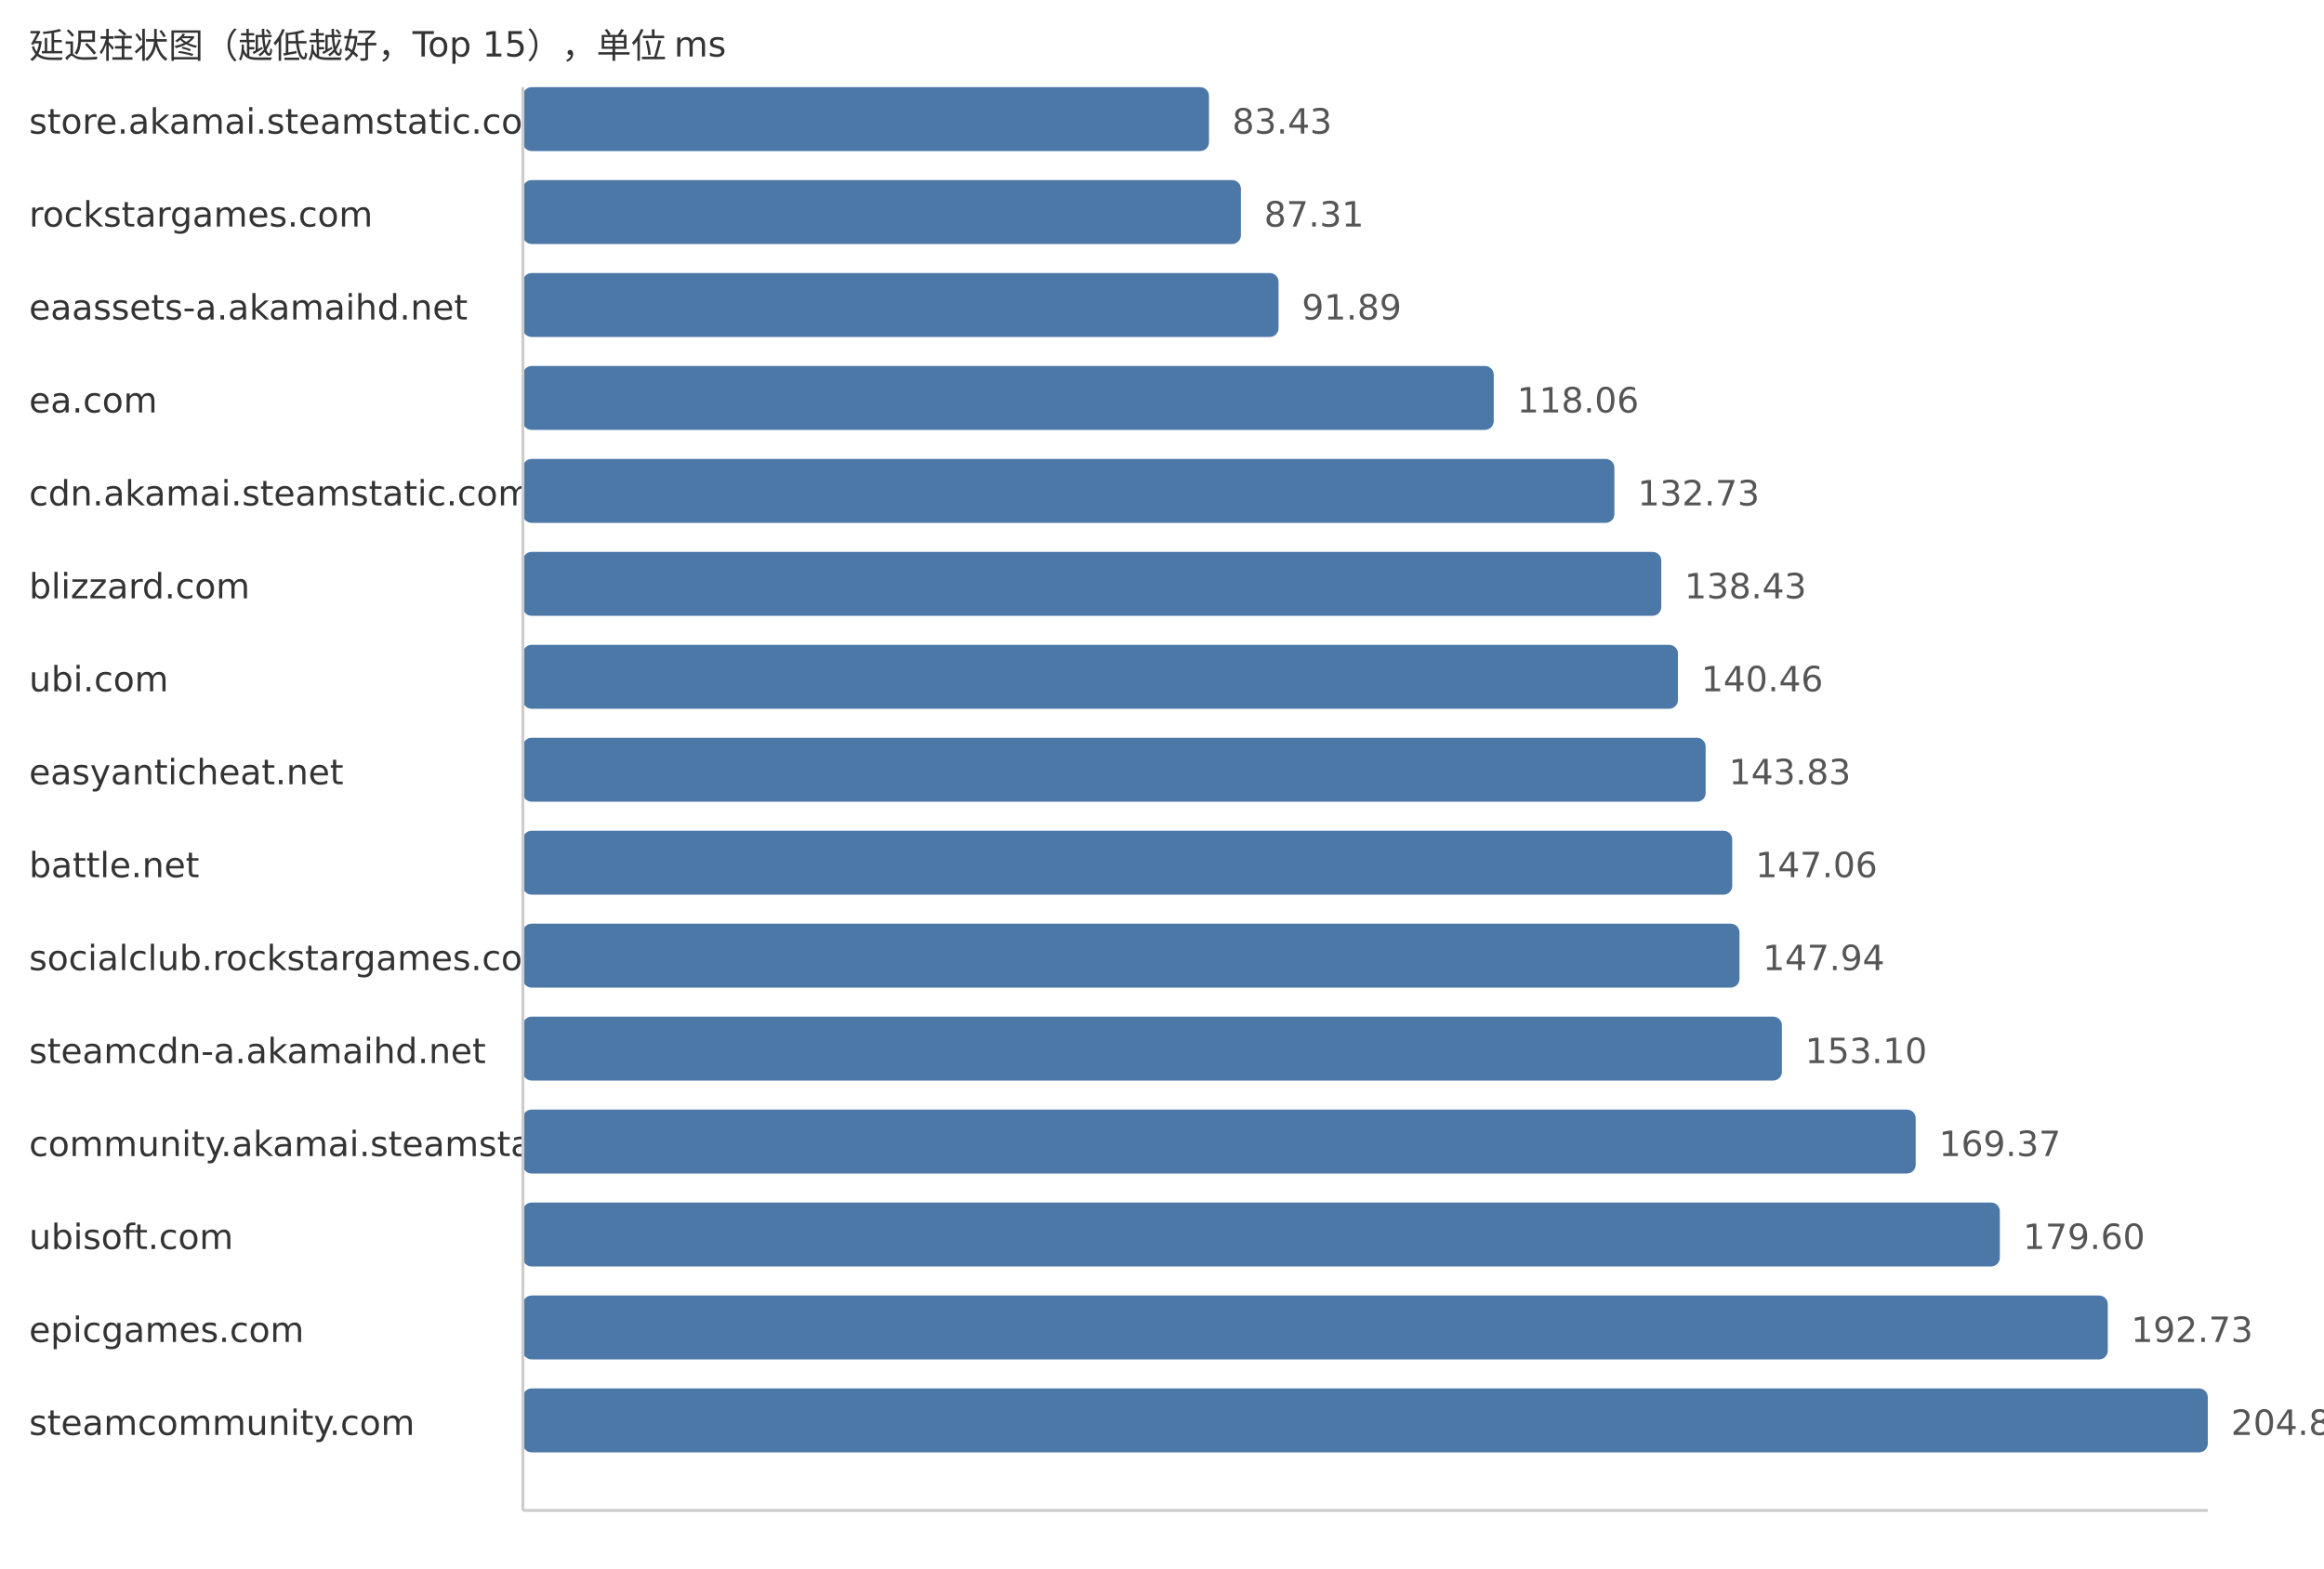
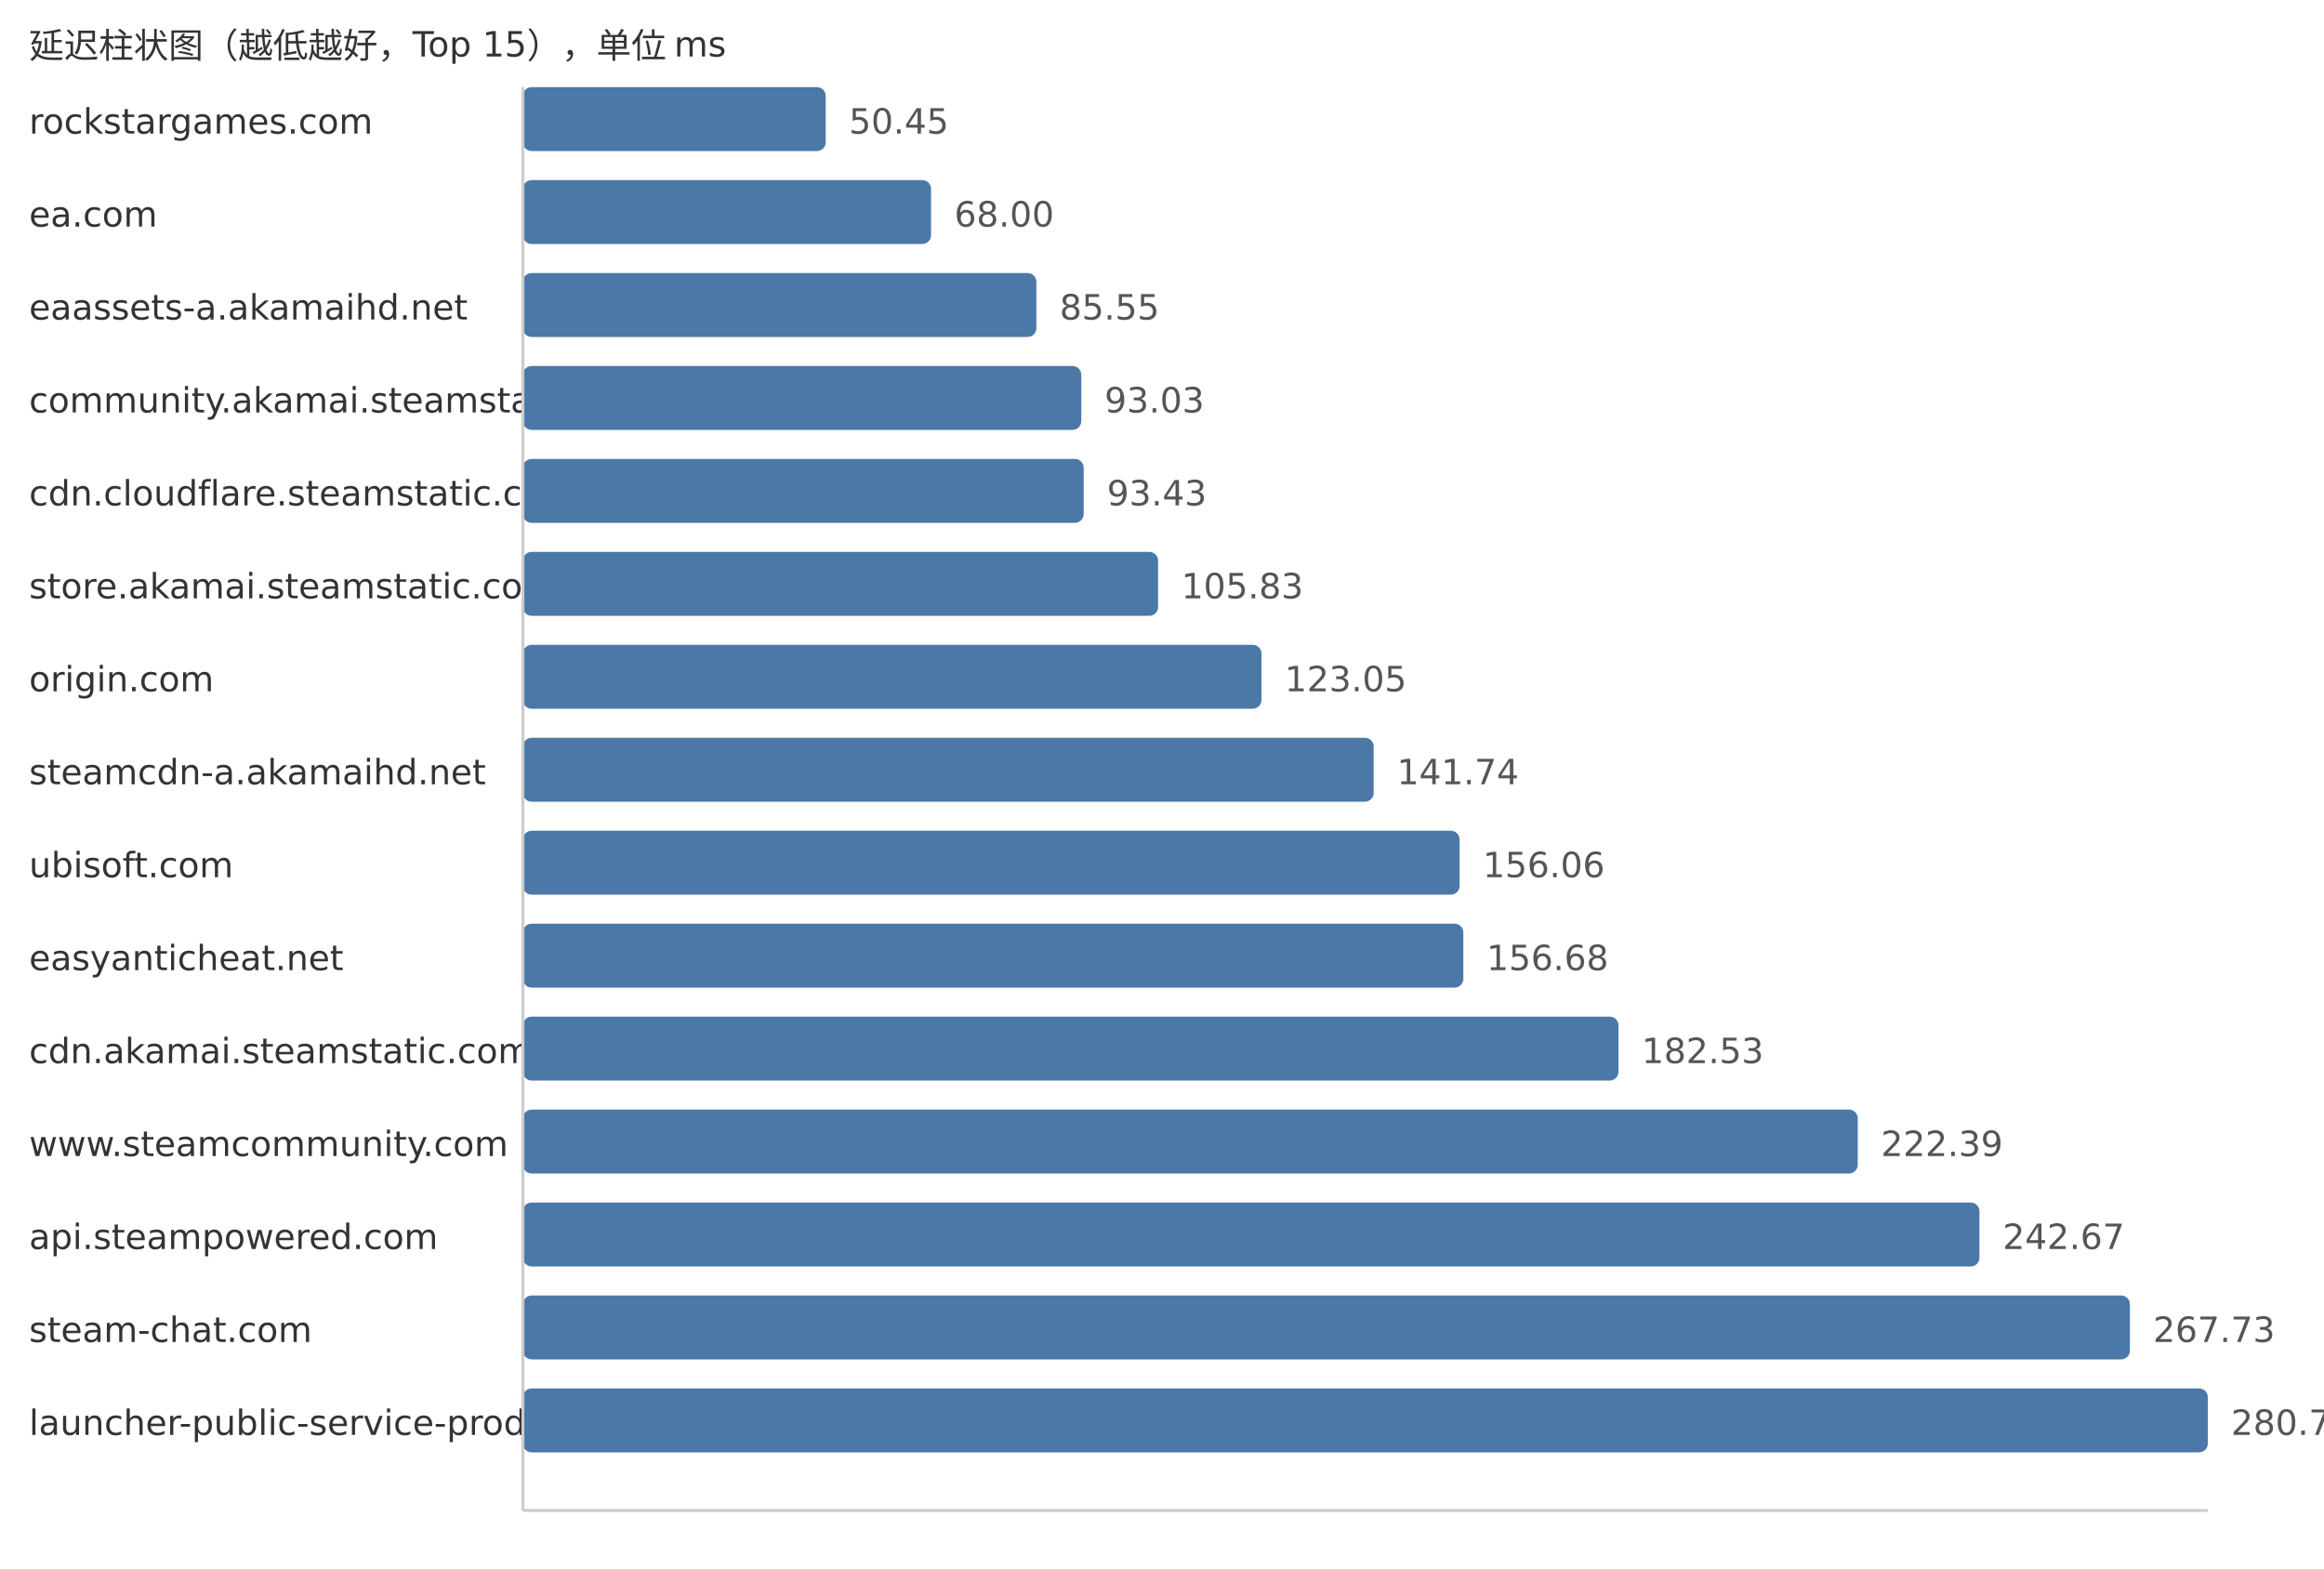
<svg xmlns="http://www.w3.org/2000/svg" width="800" height="540">
  <style> .label{font-family:DejaVu Sans,Verdana,Geneva,sans-serif;font-size:12px;fill:#333} .value{font-family:DejaVu Sans,Verdana,Geneva,sans-serif;font-size:12px;fill:#555} </style>
  <text x="10" y="20" class="label">延迟柱状图（越低越好，Top 15），单位 ms</text>
-   <text x="10" y="46" class="label">store.akamai.steamstatic.com</text>
-   <rect x="180" y="30" width="236.17" height="22" fill="#4c78a8" rx="3" />
-   <text x="424.17" y="46" class="value">83.43</text>
-   <text x="10" y="78" class="label">rockstargames.com</text>
-   <rect x="180" y="62" width="247.16" height="22" fill="#4c78a8" rx="3" />
-   <text x="435.16" y="78" class="value">87.31</text>
+   <text x="10" y="46" class="label">rockstargames.com</text>
+   <rect x="180" y="30" width="104.24" height="22" fill="#4c78a8" rx="3" />
+   <text x="292.24" y="46" class="value">50.45</text>
+   <text x="10" y="78" class="label">ea.com</text>
+   <rect x="180" y="62" width="140.5" height="22" fill="#4c78a8" rx="3" />
+   <text x="328.5" y="78" class="value">68.00</text>
  <text x="10" y="110" class="label">eaassets-a.akamaihd.net</text>
-   <rect x="180" y="94" width="260.12" height="22" fill="#4c78a8" rx="3" />
-   <text x="448.12" y="110" class="value">91.89</text>
-   <text x="10" y="142" class="label">ea.com</text>
-   <rect x="180" y="126" width="334.2" height="22" fill="#4c78a8" rx="3" />
-   <text x="522.2" y="142" class="value">118.06</text>
-   <text x="10" y="174" class="label">cdn.akamai.steamstatic.com</text>
-   <rect x="180" y="158" width="375.73" height="22" fill="#4c78a8" rx="3" />
-   <text x="563.73" y="174" class="value">132.73</text>
-   <text x="10" y="206" class="label">blizzard.com</text>
-   <rect x="180" y="190" width="391.87" height="22" fill="#4c78a8" rx="3" />
-   <text x="579.87" y="206" class="value">138.43</text>
-   <text x="10" y="238" class="label">ubi.com</text>
-   <rect x="180" y="222" width="397.61" height="22" fill="#4c78a8" rx="3" />
-   <text x="585.61" y="238" class="value">140.46</text>
-   <text x="10" y="270" class="label">easyanticheat.net</text>
-   <rect x="180" y="254" width="407.15" height="22" fill="#4c78a8" rx="3" />
-   <text x="595.15" y="270" class="value">143.83</text>
-   <text x="10" y="302" class="label">battle.net</text>
-   <rect x="180" y="286" width="416.3" height="22" fill="#4c78a8" rx="3" />
-   <text x="604.3" y="302" class="value">147.06</text>
-   <text x="10" y="334" class="label">socialclub.rockstargames.com</text>
-   <rect x="180" y="318" width="418.79" height="22" fill="#4c78a8" rx="3" />
-   <text x="606.79" y="334" class="value">147.94</text>
-   <text x="10" y="366" class="label">steamcdn-a.akamaihd.net</text>
-   <rect x="180" y="350" width="433.39" height="22" fill="#4c78a8" rx="3" />
-   <text x="621.39" y="366" class="value">153.10</text>
-   <text x="10" y="398" class="label">community.akamai.steamstatic.com</text>
-   <rect x="180" y="382" width="479.45" height="22" fill="#4c78a8" rx="3" />
-   <text x="667.45" y="398" class="value">169.37</text>
-   <text x="10" y="430" class="label">ubisoft.com</text>
-   <rect x="180" y="414" width="508.41" height="22" fill="#4c78a8" rx="3" />
-   <text x="696.41" y="430" class="value">179.60</text>
-   <text x="10" y="462" class="label">epicgames.com</text>
-   <rect x="180" y="446" width="545.58" height="22" fill="#4c78a8" rx="3" />
-   <text x="733.58" y="462" class="value">192.73</text>
-   <text x="10" y="494" class="label">steamcommunity.com</text>
+   <rect x="180" y="94" width="176.76" height="22" fill="#4c78a8" rx="3" />
+   <text x="364.76" y="110" class="value">85.55</text>
+   <text x="10" y="142" class="label">community.akamai.steamstatic.com</text>
+   <rect x="180" y="126" width="192.22" height="22" fill="#4c78a8" rx="3" />
+   <text x="380.22" y="142" class="value">93.03</text>
+   <text x="10" y="174" class="label">cdn.cloudflare.steamstatic.com</text>
+   <rect x="180" y="158" width="193.04" height="22" fill="#4c78a8" rx="3" />
+   <text x="381.04" y="174" class="value">93.43</text>
+   <text x="10" y="206" class="label">store.akamai.steamstatic.com</text>
+   <rect x="180" y="190" width="218.66" height="22" fill="#4c78a8" rx="3" />
+   <text x="406.66" y="206" class="value">105.83</text>
+   <text x="10" y="238" class="label">origin.com</text>
+   <rect x="180" y="222" width="254.24" height="22" fill="#4c78a8" rx="3" />
+   <text x="442.24" y="238" class="value">123.05</text>
+   <text x="10" y="270" class="label">steamcdn-a.akamaihd.net</text>
+   <rect x="180" y="254" width="292.86" height="22" fill="#4c78a8" rx="3" />
+   <text x="480.86" y="270" class="value">141.74</text>
+   <text x="10" y="302" class="label">ubisoft.com</text>
+   <rect x="180" y="286" width="322.45" height="22" fill="#4c78a8" rx="3" />
+   <text x="510.45" y="302" class="value">156.06</text>
+   <text x="10" y="334" class="label">easyanticheat.net</text>
+   <rect x="180" y="318" width="323.73" height="22" fill="#4c78a8" rx="3" />
+   <text x="511.73" y="334" class="value">156.68</text>
+   <text x="10" y="366" class="label">cdn.akamai.steamstatic.com</text>
+   <rect x="180" y="350" width="377.14" height="22" fill="#4c78a8" rx="3" />
+   <text x="565.14" y="366" class="value">182.53</text>
+   <text x="10" y="398" class="label">www.steamcommunity.com</text>
+   <rect x="180" y="382" width="459.5" height="22" fill="#4c78a8" rx="3" />
+   <text x="647.5" y="398" class="value">222.39</text>
+   <text x="10" y="430" class="label">api.steampowered.com</text>
+   <rect x="180" y="414" width="501.4" height="22" fill="#4c78a8" rx="3" />
+   <text x="689.4" y="430" class="value">242.67</text>
+   <text x="10" y="462" class="label">steam-chat.com</text>
+   <rect x="180" y="446" width="553.18" height="22" fill="#4c78a8" rx="3" />
+   <text x="741.18" y="462" class="value">267.73</text>
+   <text x="10" y="494" class="label">launcher-public-service-prod06.ol.epicgames.com</text>
  <rect x="180" y="478" width="580.0" height="22" fill="#4c78a8" rx="3" />
-   <text x="768.0" y="494" class="value">204.89</text>
+   <text x="768.0" y="494" class="value">280.71</text>
  <line x1="180" y1="30" x2="180" y2="520" stroke="#ccc" />
  <line x1="180" y1="520" x2="760" y2="520" stroke="#ccc" />
</svg>
